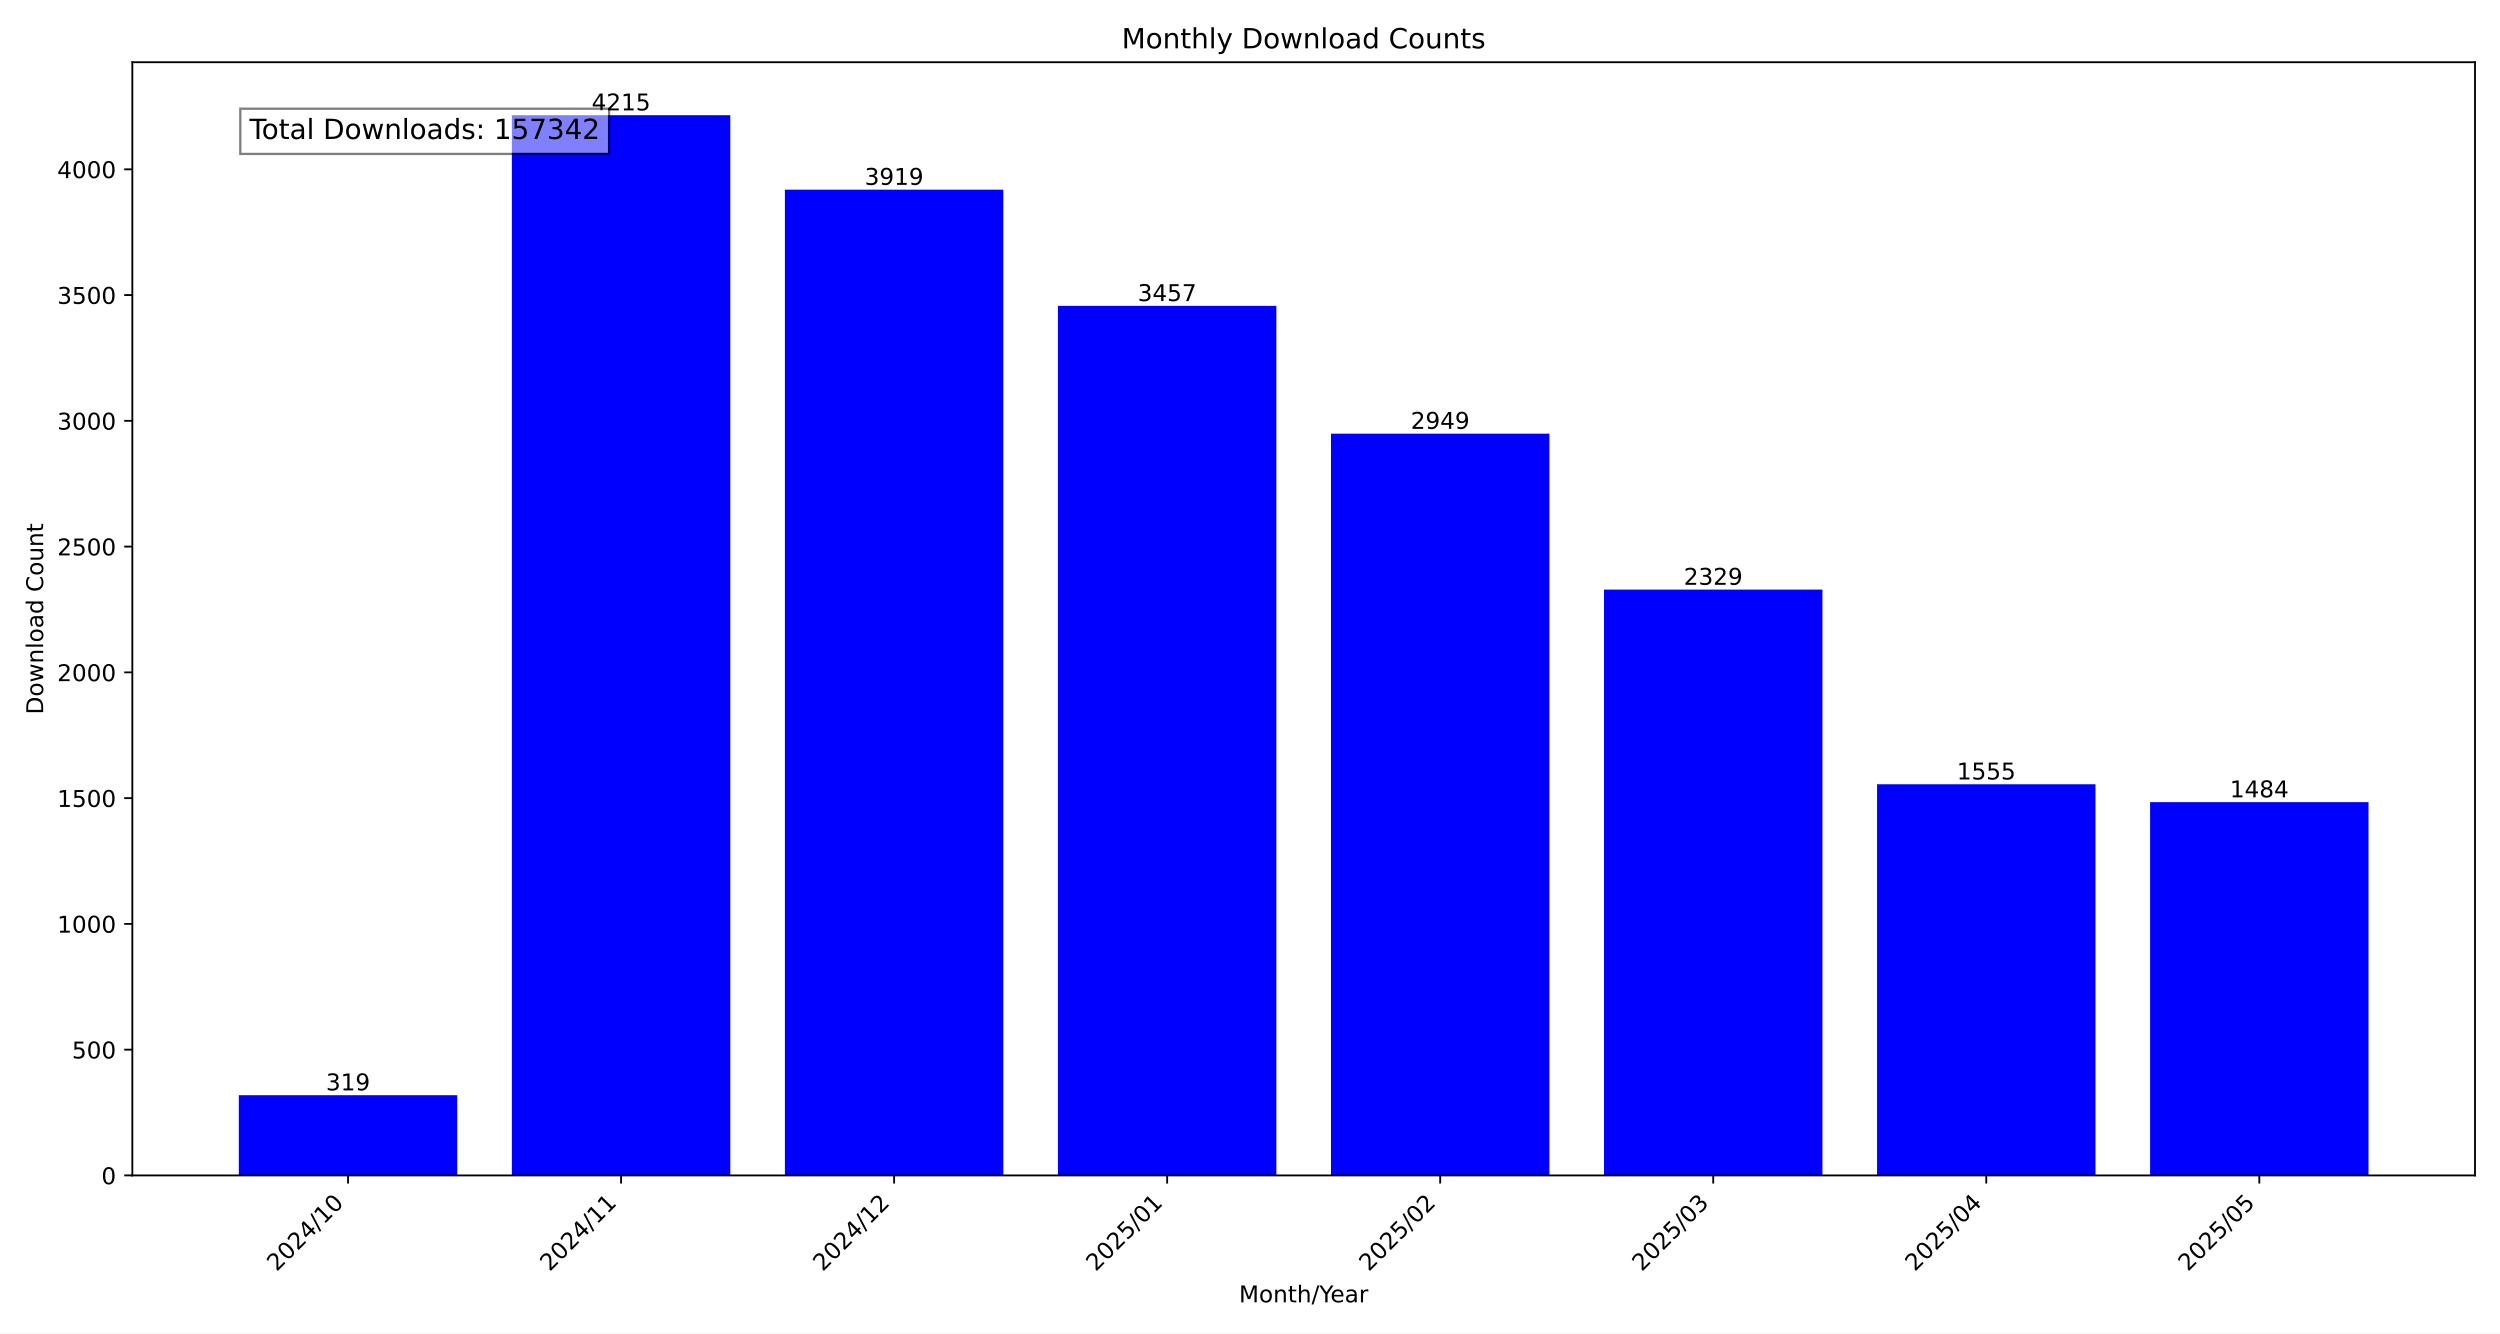
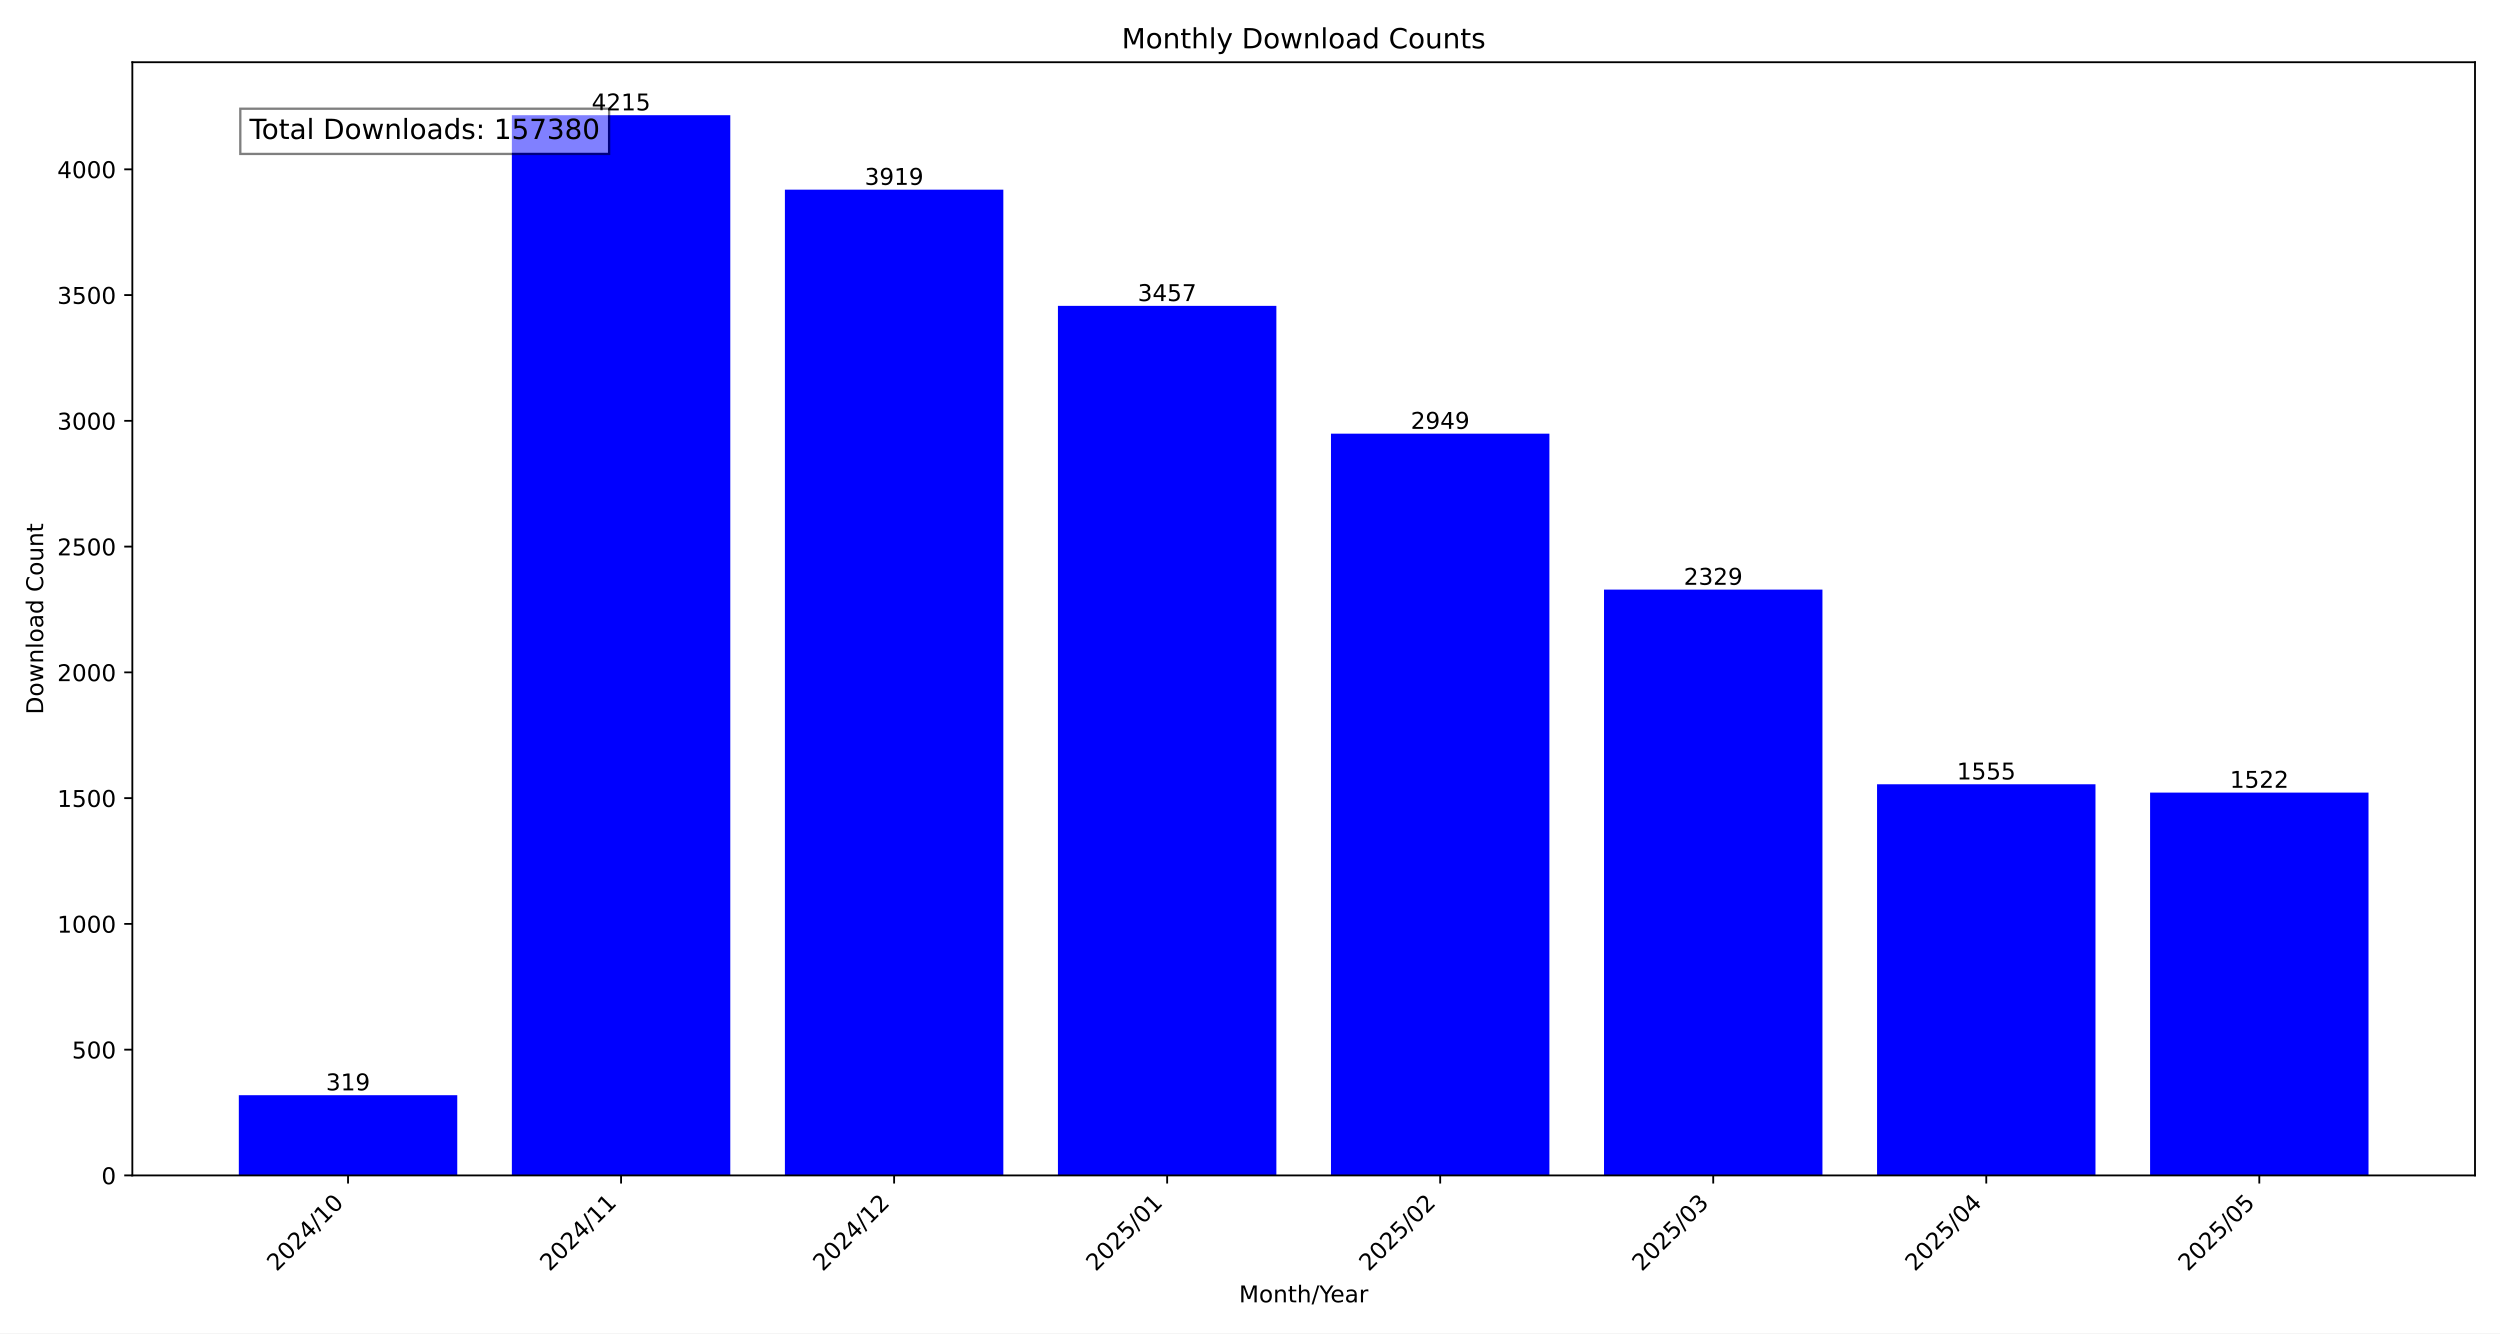
<svg xmlns="http://www.w3.org/2000/svg" xmlns:xlink="http://www.w3.org/1999/xlink" width="1080pt" height="576pt" viewBox="0 0 1080 576" version="1.1">
  <defs>
    <style type="text/css">*{stroke-linejoin: round; stroke-linecap: butt}</style>
  </defs>
  <g id="figure_1">
    <g id="patch_1">
      <path d="M 0 576  L 1080 576  L 1080 0  L 0 0  z " style="fill: #ffffff" />
    </g>
    <g id="axes_1">
      <g id="patch_2">
        <path d="M 57.17 507.782  L 1069.2 507.782  L 1069.2 26.88  L 57.17 26.88  z " style="fill: #ffffff" />
      </g>
      <g id="patch_3">
-         <path d="M 103.171 507.782  L 197.533 507.782  L 197.533 473.119  L 103.171 473.119  z " clip-path="url(#p5403e106f5)" style="fill: #0000ff" />
+         <path d="M 103.171 507.782  L 197.533 507.782  L 197.533 473.119  L 103.171 473.119  z " clip-path="url(#pef05a1de1f)" style="fill: #0000ff" />
      </g>
      <g id="patch_4">
-         <path d="M 221.124 507.782  L 315.485 507.782  L 315.485 49.78  L 221.124 49.78  z " clip-path="url(#p5403e106f5)" style="fill: #0000ff" />
+         <path d="M 221.124 507.782  L 315.485 507.782  L 315.485 49.78  L 221.124 49.78  z " clip-path="url(#pef05a1de1f)" style="fill: #0000ff" />
      </g>
      <g id="patch_5">
-         <path d="M 339.076 507.782  L 433.438 507.782  L 433.438 81.943  L 339.076 81.943  z " clip-path="url(#p5403e106f5)" style="fill: #0000ff" />
+         <path d="M 339.076 507.782  L 433.438 507.782  L 433.438 81.943  L 339.076 81.943  z " clip-path="url(#pef05a1de1f)" style="fill: #0000ff" />
      </g>
      <g id="patch_6">
-         <path d="M 457.028 507.782  L 551.39 507.782  L 551.39 132.144  L 457.028 132.144  z " clip-path="url(#p5403e106f5)" style="fill: #0000ff" />
+         <path d="M 457.028 507.782  L 551.39 507.782  L 551.39 132.144  L 457.028 132.144  z " clip-path="url(#pef05a1de1f)" style="fill: #0000ff" />
      </g>
      <g id="patch_7">
-         <path d="M 574.98 507.782  L 669.342 507.782  L 669.342 187.344  L 574.98 187.344  z " clip-path="url(#p5403e106f5)" style="fill: #0000ff" />
+         <path d="M 574.98 507.782  L 669.342 507.782  L 669.342 187.344  L 574.98 187.344  z " clip-path="url(#pef05a1de1f)" style="fill: #0000ff" />
      </g>
      <g id="patch_8">
-         <path d="M 692.932 507.782  L 787.294 507.782  L 787.294 254.713  L 692.932 254.713  z " clip-path="url(#p5403e106f5)" style="fill: #0000ff" />
+         <path d="M 692.932 507.782  L 787.294 507.782  L 787.294 254.713  L 692.932 254.713  z " clip-path="url(#pef05a1de1f)" style="fill: #0000ff" />
      </g>
      <g id="patch_9">
-         <path d="M 810.885 507.782  L 905.246 507.782  L 905.246 338.816  L 810.885 338.816  z " clip-path="url(#p5403e106f5)" style="fill: #0000ff" />
+         <path d="M 810.885 507.782  L 905.246 507.782  L 905.246 338.816  L 810.885 338.816  z " clip-path="url(#pef05a1de1f)" style="fill: #0000ff" />
      </g>
      <g id="patch_10">
-         <path d="M 928.837 507.782  L 1023.199 507.782  L 1023.199 346.53  L 928.837 346.53  z " clip-path="url(#p5403e106f5)" style="fill: #0000ff" />
+         <path d="M 928.837 507.782  L 1023.199 507.782  L 1023.199 342.401  L 928.837 342.401  z " clip-path="url(#pef05a1de1f)" style="fill: #0000ff" />
      </g>
      <g id="matplotlib.axis_1">
        <g id="xtick_1">
          <g id="line2d_1">
            <defs>
-               <path id="m458cf80c67" d="M 0 0  L 0 3.5  " style="stroke: #000000; stroke-width: 0.8" />
+               <path id="m405aeca0d8" d="M 0 0  L 0 3.5  " style="stroke: #000000; stroke-width: 0.8" />
            </defs>
            <g>
-               <use xlink:href="#m458cf80c67" x="150.352" y="507.782" style="stroke: #000000; stroke-width: 0.8" />
+               <use xlink:href="#m405aeca0d8" x="150.352" y="507.782" style="stroke: #000000; stroke-width: 0.8" />
            </g>
          </g>
          <g id="text_1">
            <g transform="translate(119.5058 549.5306) rotate(-45) scale(0.1 -0.1)">
              <defs>
                <path id="DejaVuSans-32" d="M 1228 531  L 3431 531  L 3431 0  L 469 0  L 469 531  Q 828 903 1448 1529  Q 2069 2156 2228 2338  Q 2531 2678 2651 2914  Q 2772 3150 2772 3378  Q 2772 3750 2511 3984  Q 2250 4219 1831 4219  Q 1534 4219 1204 4116  Q 875 4013 500 3803  L 500 4441  Q 881 4594 1212 4672  Q 1544 4750 1819 4750  Q 2544 4750 2975 4387  Q 3406 4025 3406 3419  Q 3406 3131 3298 2873  Q 3191 2616 2906 2266  Q 2828 2175 2409 1742  Q 1991 1309 1228 531  z " transform="scale(0.015625)" />
                <path id="DejaVuSans-30" d="M 2034 4250  Q 1547 4250 1301 3770  Q 1056 3291 1056 2328  Q 1056 1369 1301 889  Q 1547 409 2034 409  Q 2525 409 2770 889  Q 3016 1369 3016 2328  Q 3016 3291 2770 3770  Q 2525 4250 2034 4250  z M 2034 4750  Q 2819 4750 3233 4129  Q 3647 3509 3647 2328  Q 3647 1150 3233 529  Q 2819 -91 2034 -91  Q 1250 -91 836 529  Q 422 1150 422 2328  Q 422 3509 836 4129  Q 1250 4750 2034 4750  z " transform="scale(0.015625)" />
                <path id="DejaVuSans-34" d="M 2419 4116  L 825 1625  L 2419 1625  L 2419 4116  z M 2253 4666  L 3047 4666  L 3047 1625  L 3713 1625  L 3713 1100  L 3047 1100  L 3047 0  L 2419 0  L 2419 1100  L 313 1100  L 313 1709  L 2253 4666  z " transform="scale(0.015625)" />
                <path id="DejaVuSans-2f" d="M 1625 4666  L 2156 4666  L 531 -594  L 0 -594  L 1625 4666  z " transform="scale(0.015625)" />
                <path id="DejaVuSans-31" d="M 794 531  L 1825 531  L 1825 4091  L 703 3866  L 703 4441  L 1819 4666  L 2450 4666  L 2450 531  L 3481 531  L 3481 0  L 794 0  L 794 531  z " transform="scale(0.015625)" />
              </defs>
              <use xlink:href="#DejaVuSans-32" />
              <use xlink:href="#DejaVuSans-30" x="63.623" />
              <use xlink:href="#DejaVuSans-32" x="127.246" />
              <use xlink:href="#DejaVuSans-34" x="190.869" />
              <use xlink:href="#DejaVuSans-2f" x="254.492" />
              <use xlink:href="#DejaVuSans-31" x="288.184" />
              <use xlink:href="#DejaVuSans-30" x="351.807" />
            </g>
          </g>
        </g>
        <g id="xtick_2">
          <g id="line2d_2">
            <g>
-               <use xlink:href="#m458cf80c67" x="268.304" y="507.782" style="stroke: #000000; stroke-width: 0.8" />
+               <use xlink:href="#m405aeca0d8" x="268.304" y="507.782" style="stroke: #000000; stroke-width: 0.8" />
            </g>
          </g>
          <g id="text_2">
            <g transform="translate(237.458 549.5306) rotate(-45) scale(0.1 -0.1)">
              <use xlink:href="#DejaVuSans-32" />
              <use xlink:href="#DejaVuSans-30" x="63.623" />
              <use xlink:href="#DejaVuSans-32" x="127.246" />
              <use xlink:href="#DejaVuSans-34" x="190.869" />
              <use xlink:href="#DejaVuSans-2f" x="254.492" />
              <use xlink:href="#DejaVuSans-31" x="288.184" />
              <use xlink:href="#DejaVuSans-31" x="351.807" />
            </g>
          </g>
        </g>
        <g id="xtick_3">
          <g id="line2d_3">
            <g>
-               <use xlink:href="#m458cf80c67" x="386.257" y="507.782" style="stroke: #000000; stroke-width: 0.8" />
+               <use xlink:href="#m405aeca0d8" x="386.257" y="507.782" style="stroke: #000000; stroke-width: 0.8" />
            </g>
          </g>
          <g id="text_3">
            <g transform="translate(355.4103 549.5306) rotate(-45) scale(0.1 -0.1)">
              <use xlink:href="#DejaVuSans-32" />
              <use xlink:href="#DejaVuSans-30" x="63.623" />
              <use xlink:href="#DejaVuSans-32" x="127.246" />
              <use xlink:href="#DejaVuSans-34" x="190.869" />
              <use xlink:href="#DejaVuSans-2f" x="254.492" />
              <use xlink:href="#DejaVuSans-31" x="288.184" />
              <use xlink:href="#DejaVuSans-32" x="351.807" />
            </g>
          </g>
        </g>
        <g id="xtick_4">
          <g id="line2d_4">
            <g>
-               <use xlink:href="#m458cf80c67" x="504.209" y="507.782" style="stroke: #000000; stroke-width: 0.8" />
+               <use xlink:href="#m405aeca0d8" x="504.209" y="507.782" style="stroke: #000000; stroke-width: 0.8" />
            </g>
          </g>
          <g id="text_4">
            <g transform="translate(473.3625 549.5306) rotate(-45) scale(0.1 -0.1)">
              <defs>
                <path id="DejaVuSans-35" d="M 691 4666  L 3169 4666  L 3169 4134  L 1269 4134  L 1269 2991  Q 1406 3038 1543 3061  Q 1681 3084 1819 3084  Q 2600 3084 3056 2656  Q 3513 2228 3513 1497  Q 3513 744 3044 326  Q 2575 -91 1722 -91  Q 1428 -91 1123 -41  Q 819 9 494 109  L 494 744  Q 775 591 1075 516  Q 1375 441 1709 441  Q 2250 441 2565 725  Q 2881 1009 2881 1497  Q 2881 1984 2565 2268  Q 2250 2553 1709 2553  Q 1456 2553 1204 2497  Q 953 2441 691 2322  L 691 4666  z " transform="scale(0.015625)" />
              </defs>
              <use xlink:href="#DejaVuSans-32" />
              <use xlink:href="#DejaVuSans-30" x="63.623" />
              <use xlink:href="#DejaVuSans-32" x="127.246" />
              <use xlink:href="#DejaVuSans-35" x="190.869" />
              <use xlink:href="#DejaVuSans-2f" x="254.492" />
              <use xlink:href="#DejaVuSans-30" x="288.184" />
              <use xlink:href="#DejaVuSans-31" x="351.807" />
            </g>
          </g>
        </g>
        <g id="xtick_5">
          <g id="line2d_5">
            <g>
-               <use xlink:href="#m458cf80c67" x="622.161" y="507.782" style="stroke: #000000; stroke-width: 0.8" />
+               <use xlink:href="#m405aeca0d8" x="622.161" y="507.782" style="stroke: #000000; stroke-width: 0.8" />
            </g>
          </g>
          <g id="text_5">
            <g transform="translate(591.3147 549.5306) rotate(-45) scale(0.1 -0.1)">
              <use xlink:href="#DejaVuSans-32" />
              <use xlink:href="#DejaVuSans-30" x="63.623" />
              <use xlink:href="#DejaVuSans-32" x="127.246" />
              <use xlink:href="#DejaVuSans-35" x="190.869" />
              <use xlink:href="#DejaVuSans-2f" x="254.492" />
              <use xlink:href="#DejaVuSans-30" x="288.184" />
              <use xlink:href="#DejaVuSans-32" x="351.807" />
            </g>
          </g>
        </g>
        <g id="xtick_6">
          <g id="line2d_6">
            <g>
-               <use xlink:href="#m458cf80c67" x="740.113" y="507.782" style="stroke: #000000; stroke-width: 0.8" />
+               <use xlink:href="#m405aeca0d8" x="740.113" y="507.782" style="stroke: #000000; stroke-width: 0.8" />
            </g>
          </g>
          <g id="text_6">
            <g transform="translate(709.2669 549.5306) rotate(-45) scale(0.1 -0.1)">
              <defs>
                <path id="DejaVuSans-33" d="M 2597 2516  Q 3050 2419 3304 2112  Q 3559 1806 3559 1356  Q 3559 666 3084 287  Q 2609 -91 1734 -91  Q 1441 -91 1130 -33  Q 819 25 488 141  L 488 750  Q 750 597 1062 519  Q 1375 441 1716 441  Q 2309 441 2620 675  Q 2931 909 2931 1356  Q 2931 1769 2642 2001  Q 2353 2234 1838 2234  L 1294 2234  L 1294 2753  L 1863 2753  Q 2328 2753 2575 2939  Q 2822 3125 2822 3475  Q 2822 3834 2567 4026  Q 2313 4219 1838 4219  Q 1578 4219 1281 4162  Q 984 4106 628 3988  L 628 4550  Q 988 4650 1302 4700  Q 1616 4750 1894 4750  Q 2613 4750 3031 4423  Q 3450 4097 3450 3541  Q 3450 3153 3228 2886  Q 3006 2619 2597 2516  z " transform="scale(0.015625)" />
              </defs>
              <use xlink:href="#DejaVuSans-32" />
              <use xlink:href="#DejaVuSans-30" x="63.623" />
              <use xlink:href="#DejaVuSans-32" x="127.246" />
              <use xlink:href="#DejaVuSans-35" x="190.869" />
              <use xlink:href="#DejaVuSans-2f" x="254.492" />
              <use xlink:href="#DejaVuSans-30" x="288.184" />
              <use xlink:href="#DejaVuSans-33" x="351.807" />
            </g>
          </g>
        </g>
        <g id="xtick_7">
          <g id="line2d_7">
            <g>
-               <use xlink:href="#m458cf80c67" x="858.066" y="507.782" style="stroke: #000000; stroke-width: 0.8" />
+               <use xlink:href="#m405aeca0d8" x="858.066" y="507.782" style="stroke: #000000; stroke-width: 0.8" />
            </g>
          </g>
          <g id="text_7">
            <g transform="translate(827.2191 549.5306) rotate(-45) scale(0.1 -0.1)">
              <use xlink:href="#DejaVuSans-32" />
              <use xlink:href="#DejaVuSans-30" x="63.623" />
              <use xlink:href="#DejaVuSans-32" x="127.246" />
              <use xlink:href="#DejaVuSans-35" x="190.869" />
              <use xlink:href="#DejaVuSans-2f" x="254.492" />
              <use xlink:href="#DejaVuSans-30" x="288.184" />
              <use xlink:href="#DejaVuSans-34" x="351.807" />
            </g>
          </g>
        </g>
        <g id="xtick_8">
          <g id="line2d_8">
            <g>
-               <use xlink:href="#m458cf80c67" x="976.018" y="507.782" style="stroke: #000000; stroke-width: 0.8" />
+               <use xlink:href="#m405aeca0d8" x="976.018" y="507.782" style="stroke: #000000; stroke-width: 0.8" />
            </g>
          </g>
          <g id="text_8">
            <g transform="translate(945.1713 549.5306) rotate(-45) scale(0.1 -0.1)">
              <use xlink:href="#DejaVuSans-32" />
              <use xlink:href="#DejaVuSans-30" x="63.623" />
              <use xlink:href="#DejaVuSans-32" x="127.246" />
              <use xlink:href="#DejaVuSans-35" x="190.869" />
              <use xlink:href="#DejaVuSans-2f" x="254.492" />
              <use xlink:href="#DejaVuSans-30" x="288.184" />
              <use xlink:href="#DejaVuSans-35" x="351.807" />
            </g>
          </g>
        </g>
        <g id="text_9">
          <g transform="translate(535.242 562.5996) scale(0.1 -0.1)">
            <defs>
              <path id="DejaVuSans-4d" d="M 628 4666  L 1569 4666  L 2759 1491  L 3956 4666  L 4897 4666  L 4897 0  L 4281 0  L 4281 4097  L 3078 897  L 2444 897  L 1241 4097  L 1241 0  L 628 0  L 628 4666  z " transform="scale(0.015625)" />
              <path id="DejaVuSans-6f" d="M 1959 3097  Q 1497 3097 1228 2736  Q 959 2375 959 1747  Q 959 1119 1226 758  Q 1494 397 1959 397  Q 2419 397 2687 759  Q 2956 1122 2956 1747  Q 2956 2369 2687 2733  Q 2419 3097 1959 3097  z M 1959 3584  Q 2709 3584 3137 3096  Q 3566 2609 3566 1747  Q 3566 888 3137 398  Q 2709 -91 1959 -91  Q 1206 -91 779 398  Q 353 888 353 1747  Q 353 2609 779 3096  Q 1206 3584 1959 3584  z " transform="scale(0.015625)" />
              <path id="DejaVuSans-6e" d="M 3513 2113  L 3513 0  L 2938 0  L 2938 2094  Q 2938 2591 2744 2837  Q 2550 3084 2163 3084  Q 1697 3084 1428 2787  Q 1159 2491 1159 1978  L 1159 0  L 581 0  L 581 3500  L 1159 3500  L 1159 2956  Q 1366 3272 1645 3428  Q 1925 3584 2291 3584  Q 2894 3584 3203 3211  Q 3513 2838 3513 2113  z " transform="scale(0.015625)" />
              <path id="DejaVuSans-74" d="M 1172 4494  L 1172 3500  L 2356 3500  L 2356 3053  L 1172 3053  L 1172 1153  Q 1172 725 1289 603  Q 1406 481 1766 481  L 2356 481  L 2356 0  L 1766 0  Q 1100 0 847 248  Q 594 497 594 1153  L 594 3053  L 172 3053  L 172 3500  L 594 3500  L 594 4494  L 1172 4494  z " transform="scale(0.015625)" />
              <path id="DejaVuSans-68" d="M 3513 2113  L 3513 0  L 2938 0  L 2938 2094  Q 2938 2591 2744 2837  Q 2550 3084 2163 3084  Q 1697 3084 1428 2787  Q 1159 2491 1159 1978  L 1159 0  L 581 0  L 581 4863  L 1159 4863  L 1159 2956  Q 1366 3272 1645 3428  Q 1925 3584 2291 3584  Q 2894 3584 3203 3211  Q 3513 2838 3513 2113  z " transform="scale(0.015625)" />
              <path id="DejaVuSans-59" d="M -13 4666  L 666 4666  L 1959 2747  L 3244 4666  L 3922 4666  L 2272 2222  L 2272 0  L 1638 0  L 1638 2222  L -13 4666  z " transform="scale(0.015625)" />
              <path id="DejaVuSans-65" d="M 3597 1894  L 3597 1613  L 953 1613  Q 991 1019 1311 708  Q 1631 397 2203 397  Q 2534 397 2845 478  Q 3156 559 3463 722  L 3463 178  Q 3153 47 2828 -22  Q 2503 -91 2169 -91  Q 1331 -91 842 396  Q 353 884 353 1716  Q 353 2575 817 3079  Q 1281 3584 2069 3584  Q 2775 3584 3186 3129  Q 3597 2675 3597 1894  z M 3022 2063  Q 3016 2534 2758 2815  Q 2500 3097 2075 3097  Q 1594 3097 1305 2825  Q 1016 2553 972 2059  L 3022 2063  z " transform="scale(0.015625)" />
              <path id="DejaVuSans-61" d="M 2194 1759  Q 1497 1759 1228 1600  Q 959 1441 959 1056  Q 959 750 1161 570  Q 1363 391 1709 391  Q 2188 391 2477 730  Q 2766 1069 2766 1631  L 2766 1759  L 2194 1759  z M 3341 1997  L 3341 0  L 2766 0  L 2766 531  Q 2569 213 2275 61  Q 1981 -91 1556 -91  Q 1019 -91 701 211  Q 384 513 384 1019  Q 384 1609 779 1909  Q 1175 2209 1959 2209  L 2766 2209  L 2766 2266  Q 2766 2663 2505 2880  Q 2244 3097 1772 3097  Q 1472 3097 1187 3025  Q 903 2953 641 2809  L 641 3341  Q 956 3463 1253 3523  Q 1550 3584 1831 3584  Q 2591 3584 2966 3190  Q 3341 2797 3341 1997  z " transform="scale(0.015625)" />
              <path id="DejaVuSans-72" d="M 2631 2963  Q 2534 3019 2420 3045  Q 2306 3072 2169 3072  Q 1681 3072 1420 2755  Q 1159 2438 1159 1844  L 1159 0  L 581 0  L 581 3500  L 1159 3500  L 1159 2956  Q 1341 3275 1631 3429  Q 1922 3584 2338 3584  Q 2397 3584 2469 3576  Q 2541 3569 2628 3553  L 2631 2963  z " transform="scale(0.015625)" />
            </defs>
            <use xlink:href="#DejaVuSans-4d" />
            <use xlink:href="#DejaVuSans-6f" x="86.279" />
            <use xlink:href="#DejaVuSans-6e" x="147.461" />
            <use xlink:href="#DejaVuSans-74" x="210.84" />
            <use xlink:href="#DejaVuSans-68" x="250.049" />
            <use xlink:href="#DejaVuSans-2f" x="313.428" />
            <use xlink:href="#DejaVuSans-59" x="347.119" />
            <use xlink:href="#DejaVuSans-65" x="394.953" />
            <use xlink:href="#DejaVuSans-61" x="456.477" />
            <use xlink:href="#DejaVuSans-72" x="517.756" />
          </g>
        </g>
      </g>
      <g id="matplotlib.axis_2">
        <g id="ytick_1">
          <g id="line2d_9">
            <defs>
-               <path id="mee5b11f498" d="M 0 0  L -3.5 0  " style="stroke: #000000; stroke-width: 0.8" />
+               <path id="m7bdc036bfd" d="M 0 0  L -3.5 0  " style="stroke: #000000; stroke-width: 0.8" />
            </defs>
            <g>
-               <use xlink:href="#mee5b11f498" x="57.17" y="507.782" style="stroke: #000000; stroke-width: 0.8" />
+               <use xlink:href="#m7bdc036bfd" x="57.17" y="507.782" style="stroke: #000000; stroke-width: 0.8" />
            </g>
          </g>
          <g id="text_10">
            <g transform="translate(43.8075 511.581) scale(0.1 -0.1)">
              <use xlink:href="#DejaVuSans-30" />
            </g>
          </g>
        </g>
        <g id="ytick_2">
          <g id="line2d_10">
            <g>
-               <use xlink:href="#mee5b11f498" x="57.17" y="453.452" style="stroke: #000000; stroke-width: 0.8" />
+               <use xlink:href="#m7bdc036bfd" x="57.17" y="453.452" style="stroke: #000000; stroke-width: 0.8" />
            </g>
          </g>
          <g id="text_11">
            <g transform="translate(31.0825 457.251) scale(0.1 -0.1)">
              <use xlink:href="#DejaVuSans-35" />
              <use xlink:href="#DejaVuSans-30" x="63.623" />
              <use xlink:href="#DejaVuSans-30" x="127.246" />
            </g>
          </g>
        </g>
        <g id="ytick_3">
          <g id="line2d_11">
            <g>
-               <use xlink:href="#mee5b11f498" x="57.17" y="399.122" style="stroke: #000000; stroke-width: 0.8" />
+               <use xlink:href="#m7bdc036bfd" x="57.17" y="399.122" style="stroke: #000000; stroke-width: 0.8" />
            </g>
          </g>
          <g id="text_12">
            <g transform="translate(24.72 402.921) scale(0.1 -0.1)">
              <use xlink:href="#DejaVuSans-31" />
              <use xlink:href="#DejaVuSans-30" x="63.623" />
              <use xlink:href="#DejaVuSans-30" x="127.246" />
              <use xlink:href="#DejaVuSans-30" x="190.869" />
            </g>
          </g>
        </g>
        <g id="ytick_4">
          <g id="line2d_12">
            <g>
-               <use xlink:href="#mee5b11f498" x="57.17" y="344.792" style="stroke: #000000; stroke-width: 0.8" />
+               <use xlink:href="#m7bdc036bfd" x="57.17" y="344.792" style="stroke: #000000; stroke-width: 0.8" />
            </g>
          </g>
          <g id="text_13">
            <g transform="translate(24.72 348.5911) scale(0.1 -0.1)">
              <use xlink:href="#DejaVuSans-31" />
              <use xlink:href="#DejaVuSans-35" x="63.623" />
              <use xlink:href="#DejaVuSans-30" x="127.246" />
              <use xlink:href="#DejaVuSans-30" x="190.869" />
            </g>
          </g>
        </g>
        <g id="ytick_5">
          <g id="line2d_13">
            <g>
-               <use xlink:href="#mee5b11f498" x="57.17" y="290.462" style="stroke: #000000; stroke-width: 0.8" />
+               <use xlink:href="#m7bdc036bfd" x="57.17" y="290.462" style="stroke: #000000; stroke-width: 0.8" />
            </g>
          </g>
          <g id="text_14">
            <g transform="translate(24.72 294.2611) scale(0.1 -0.1)">
              <use xlink:href="#DejaVuSans-32" />
              <use xlink:href="#DejaVuSans-30" x="63.623" />
              <use xlink:href="#DejaVuSans-30" x="127.246" />
              <use xlink:href="#DejaVuSans-30" x="190.869" />
            </g>
          </g>
        </g>
        <g id="ytick_6">
          <g id="line2d_14">
            <g>
-               <use xlink:href="#mee5b11f498" x="57.17" y="236.132" style="stroke: #000000; stroke-width: 0.8" />
+               <use xlink:href="#m7bdc036bfd" x="57.17" y="236.132" style="stroke: #000000; stroke-width: 0.8" />
            </g>
          </g>
          <g id="text_15">
            <g transform="translate(24.72 239.9311) scale(0.1 -0.1)">
              <use xlink:href="#DejaVuSans-32" />
              <use xlink:href="#DejaVuSans-35" x="63.623" />
              <use xlink:href="#DejaVuSans-30" x="127.246" />
              <use xlink:href="#DejaVuSans-30" x="190.869" />
            </g>
          </g>
        </g>
        <g id="ytick_7">
          <g id="line2d_15">
            <g>
-               <use xlink:href="#mee5b11f498" x="57.17" y="181.802" style="stroke: #000000; stroke-width: 0.8" />
+               <use xlink:href="#m7bdc036bfd" x="57.17" y="181.802" style="stroke: #000000; stroke-width: 0.8" />
            </g>
          </g>
          <g id="text_16">
            <g transform="translate(24.72 185.6011) scale(0.1 -0.1)">
              <use xlink:href="#DejaVuSans-33" />
              <use xlink:href="#DejaVuSans-30" x="63.623" />
              <use xlink:href="#DejaVuSans-30" x="127.246" />
              <use xlink:href="#DejaVuSans-30" x="190.869" />
            </g>
          </g>
        </g>
        <g id="ytick_8">
          <g id="line2d_16">
            <g>
-               <use xlink:href="#mee5b11f498" x="57.17" y="127.472" style="stroke: #000000; stroke-width: 0.8" />
+               <use xlink:href="#m7bdc036bfd" x="57.17" y="127.472" style="stroke: #000000; stroke-width: 0.8" />
            </g>
          </g>
          <g id="text_17">
            <g transform="translate(24.72 131.2712) scale(0.1 -0.1)">
              <use xlink:href="#DejaVuSans-33" />
              <use xlink:href="#DejaVuSans-35" x="63.623" />
              <use xlink:href="#DejaVuSans-30" x="127.246" />
              <use xlink:href="#DejaVuSans-30" x="190.869" />
            </g>
          </g>
        </g>
        <g id="ytick_9">
          <g id="line2d_17">
            <g>
-               <use xlink:href="#mee5b11f498" x="57.17" y="73.142" style="stroke: #000000; stroke-width: 0.8" />
+               <use xlink:href="#m7bdc036bfd" x="57.17" y="73.142" style="stroke: #000000; stroke-width: 0.8" />
            </g>
          </g>
          <g id="text_18">
            <g transform="translate(24.72 76.94119) scale(0.1 -0.1)">
              <use xlink:href="#DejaVuSans-34" />
              <use xlink:href="#DejaVuSans-30" x="63.623" />
              <use xlink:href="#DejaVuSans-30" x="127.246" />
              <use xlink:href="#DejaVuSans-30" x="190.869" />
            </g>
          </g>
        </g>
        <g id="text_19">
          <g transform="translate(18.64031 308.6223) rotate(-90) scale(0.1 -0.1)">
            <defs>
              <path id="DejaVuSans-44" d="M 1259 4147  L 1259 519  L 2022 519  Q 2988 519 3436 956  Q 3884 1394 3884 2338  Q 3884 3275 3436 3711  Q 2988 4147 2022 4147  L 1259 4147  z M 628 4666  L 1925 4666  Q 3281 4666 3915 4102  Q 4550 3538 4550 2338  Q 4550 1131 3912 565  Q 3275 0 1925 0  L 628 0  L 628 4666  z " transform="scale(0.015625)" />
              <path id="DejaVuSans-77" d="M 269 3500  L 844 3500  L 1563 769  L 2278 3500  L 2956 3500  L 3675 769  L 4391 3500  L 4966 3500  L 4050 0  L 3372 0  L 2619 2869  L 1863 0  L 1184 0  L 269 3500  z " transform="scale(0.015625)" />
              <path id="DejaVuSans-6c" d="M 603 4863  L 1178 4863  L 1178 0  L 603 0  L 603 4863  z " transform="scale(0.015625)" />
              <path id="DejaVuSans-64" d="M 2906 2969  L 2906 4863  L 3481 4863  L 3481 0  L 2906 0  L 2906 525  Q 2725 213 2448 61  Q 2172 -91 1784 -91  Q 1150 -91 751 415  Q 353 922 353 1747  Q 353 2572 751 3078  Q 1150 3584 1784 3584  Q 2172 3584 2448 3432  Q 2725 3281 2906 2969  z M 947 1747  Q 947 1113 1208 752  Q 1469 391 1925 391  Q 2381 391 2643 752  Q 2906 1113 2906 1747  Q 2906 2381 2643 2742  Q 2381 3103 1925 3103  Q 1469 3103 1208 2742  Q 947 2381 947 1747  z " transform="scale(0.015625)" />
              <path id="DejaVuSans-20" transform="scale(0.015625)" />
              <path id="DejaVuSans-43" d="M 4122 4306  L 4122 3641  Q 3803 3938 3442 4084  Q 3081 4231 2675 4231  Q 1875 4231 1450 3742  Q 1025 3253 1025 2328  Q 1025 1406 1450 917  Q 1875 428 2675 428  Q 3081 428 3442 575  Q 3803 722 4122 1019  L 4122 359  Q 3791 134 3420 21  Q 3050 -91 2638 -91  Q 1578 -91 968 557  Q 359 1206 359 2328  Q 359 3453 968 4101  Q 1578 4750 2638 4750  Q 3056 4750 3426 4639  Q 3797 4528 4122 4306  z " transform="scale(0.015625)" />
              <path id="DejaVuSans-75" d="M 544 1381  L 544 3500  L 1119 3500  L 1119 1403  Q 1119 906 1312 657  Q 1506 409 1894 409  Q 2359 409 2629 706  Q 2900 1003 2900 1516  L 2900 3500  L 3475 3500  L 3475 0  L 2900 0  L 2900 538  Q 2691 219 2414 64  Q 2138 -91 1772 -91  Q 1169 -91 856 284  Q 544 659 544 1381  z M 1991 3584  L 1991 3584  z " transform="scale(0.015625)" />
            </defs>
            <use xlink:href="#DejaVuSans-44" />
            <use xlink:href="#DejaVuSans-6f" x="77.002" />
            <use xlink:href="#DejaVuSans-77" x="138.184" />
            <use xlink:href="#DejaVuSans-6e" x="219.971" />
            <use xlink:href="#DejaVuSans-6c" x="283.35" />
            <use xlink:href="#DejaVuSans-6f" x="311.133" />
            <use xlink:href="#DejaVuSans-61" x="372.314" />
            <use xlink:href="#DejaVuSans-64" x="433.594" />
            <use xlink:href="#DejaVuSans-20" x="497.07" />
            <use xlink:href="#DejaVuSans-43" x="528.857" />
            <use xlink:href="#DejaVuSans-6f" x="598.682" />
            <use xlink:href="#DejaVuSans-75" x="659.863" />
            <use xlink:href="#DejaVuSans-6e" x="723.242" />
            <use xlink:href="#DejaVuSans-74" x="786.621" />
          </g>
        </g>
      </g>
      <g id="patch_11">
        <path d="M 57.17 507.782  L 57.17 26.88  " style="fill: none; stroke: #000000; stroke-width: 0.8; stroke-linejoin: miter; stroke-linecap: square" />
      </g>
      <g id="patch_12">
        <path d="M 1069.2 507.782  L 1069.2 26.88  " style="fill: none; stroke: #000000; stroke-width: 0.8; stroke-linejoin: miter; stroke-linecap: square" />
      </g>
      <g id="patch_13">
        <path d="M 57.17 507.782  L 1069.2 507.782  " style="fill: none; stroke: #000000; stroke-width: 0.8; stroke-linejoin: miter; stroke-linecap: square" />
      </g>
      <g id="patch_14">
        <path d="M 57.17 26.88  L 1069.2 26.88  " style="fill: none; stroke: #000000; stroke-width: 0.8; stroke-linejoin: miter; stroke-linecap: square" />
      </g>
      <g id="text_20">
        <g transform="translate(140.8085 471.0396) scale(0.1 -0.1)">
          <defs>
            <path id="DejaVuSans-39" d="M 703 97  L 703 672  Q 941 559 1184 500  Q 1428 441 1663 441  Q 2288 441 2617 861  Q 2947 1281 2994 2138  Q 2813 1869 2534 1725  Q 2256 1581 1919 1581  Q 1219 1581 811 2004  Q 403 2428 403 3163  Q 403 3881 828 4315  Q 1253 4750 1959 4750  Q 2769 4750 3195 4129  Q 3622 3509 3622 2328  Q 3622 1225 3098 567  Q 2575 -91 1691 -91  Q 1453 -91 1209 -44  Q 966 3 703 97  z M 1959 2075  Q 2384 2075 2632 2365  Q 2881 2656 2881 3163  Q 2881 3666 2632 3958  Q 2384 4250 1959 4250  Q 1534 4250 1286 3958  Q 1038 3666 1038 3163  Q 1038 2656 1286 2365  Q 1534 2075 1959 2075  z " transform="scale(0.015625)" />
          </defs>
          <use xlink:href="#DejaVuSans-33" />
          <use xlink:href="#DejaVuSans-31" x="63.623" />
          <use xlink:href="#DejaVuSans-39" x="127.246" />
        </g>
      </g>
      <g id="text_21">
        <g transform="translate(255.5795 47.7004) scale(0.1 -0.1)">
          <use xlink:href="#DejaVuSans-34" />
          <use xlink:href="#DejaVuSans-32" x="63.623" />
          <use xlink:href="#DejaVuSans-31" x="127.246" />
          <use xlink:href="#DejaVuSans-35" x="190.869" />
        </g>
      </g>
      <g id="text_22">
        <g transform="translate(373.5317 79.86374) scale(0.1 -0.1)">
          <use xlink:href="#DejaVuSans-33" />
          <use xlink:href="#DejaVuSans-39" x="63.623" />
          <use xlink:href="#DejaVuSans-31" x="127.246" />
          <use xlink:href="#DejaVuSans-39" x="190.869" />
        </g>
      </g>
      <g id="text_23">
        <g transform="translate(491.4839 130.0646) scale(0.1 -0.1)">
          <defs>
            <path id="DejaVuSans-37" d="M 525 4666  L 3525 4666  L 3525 4397  L 1831 0  L 1172 0  L 2766 4134  L 525 4134  L 525 4666  z " transform="scale(0.015625)" />
          </defs>
          <use xlink:href="#DejaVuSans-33" />
          <use xlink:href="#DejaVuSans-34" x="63.623" />
          <use xlink:href="#DejaVuSans-35" x="127.246" />
          <use xlink:href="#DejaVuSans-37" x="190.869" />
        </g>
      </g>
      <g id="text_24">
        <g transform="translate(609.4361 185.2639) scale(0.1 -0.1)">
          <use xlink:href="#DejaVuSans-32" />
          <use xlink:href="#DejaVuSans-39" x="63.623" />
          <use xlink:href="#DejaVuSans-34" x="127.246" />
          <use xlink:href="#DejaVuSans-39" x="190.869" />
        </g>
      </g>
      <g id="text_25">
        <g transform="translate(727.3883 252.6331) scale(0.1 -0.1)">
          <use xlink:href="#DejaVuSans-32" />
          <use xlink:href="#DejaVuSans-33" x="63.623" />
          <use xlink:href="#DejaVuSans-32" x="127.246" />
          <use xlink:href="#DejaVuSans-39" x="190.869" />
        </g>
      </g>
      <g id="text_26">
        <g transform="translate(845.3405 336.7359) scale(0.1 -0.1)">
          <use xlink:href="#DejaVuSans-31" />
          <use xlink:href="#DejaVuSans-35" x="63.623" />
          <use xlink:href="#DejaVuSans-35" x="127.246" />
          <use xlink:href="#DejaVuSans-35" x="190.869" />
        </g>
      </g>
      <g id="text_27">
-         <g transform="translate(963.2928 344.4507) scale(0.1 -0.1)">
-           <defs>
-             <path id="DejaVuSans-38" d="M 2034 2216  Q 1584 2216 1326 1975  Q 1069 1734 1069 1313  Q 1069 891 1326 650  Q 1584 409 2034 409  Q 2484 409 2743 651  Q 3003 894 3003 1313  Q 3003 1734 2745 1975  Q 2488 2216 2034 2216  z M 1403 2484  Q 997 2584 770 2862  Q 544 3141 544 3541  Q 544 4100 942 4425  Q 1341 4750 2034 4750  Q 2731 4750 3128 4425  Q 3525 4100 3525 3541  Q 3525 3141 3298 2862  Q 3072 2584 2669 2484  Q 3125 2378 3379 2068  Q 3634 1759 3634 1313  Q 3634 634 3220 271  Q 2806 -91 2034 -91  Q 1263 -91 848 271  Q 434 634 434 1313  Q 434 1759 690 2068  Q 947 2378 1403 2484  z M 1172 3481  Q 1172 3119 1398 2916  Q 1625 2713 2034 2713  Q 2441 2713 2670 2916  Q 2900 3119 2900 3481  Q 2900 3844 2670 4047  Q 2441 4250 2034 4250  Q 1625 4250 1398 4047  Q 1172 3844 1172 3481  z " transform="scale(0.015625)" />
-           </defs>
+         <g transform="translate(963.2928 340.3216) scale(0.1 -0.1)">
          <use xlink:href="#DejaVuSans-31" />
-           <use xlink:href="#DejaVuSans-34" x="63.623" />
-           <use xlink:href="#DejaVuSans-38" x="127.246" />
-           <use xlink:href="#DejaVuSans-34" x="190.869" />
+           <use xlink:href="#DejaVuSans-35" x="63.623" />
+           <use xlink:href="#DejaVuSans-32" x="127.246" />
+           <use xlink:href="#DejaVuSans-32" x="190.869" />
        </g>
      </g>
      <g id="text_28">
        <g id="patch_15">
          <path d="M 103.811 66.499  L 263.136 66.499  L 263.136 46.965  L 103.811 46.965  z " style="fill: #ffffff; opacity: 0.5; stroke: #000000; stroke-linejoin: miter" />
        </g>
        <g transform="translate(107.7715 60.04321) scale(0.12 -0.12)">
          <defs>
            <path id="DejaVuSans-54" d="M -19 4666  L 3928 4666  L 3928 4134  L 2272 4134  L 2272 0  L 1638 0  L 1638 4134  L -19 4134  L -19 4666  z " transform="scale(0.015625)" />
            <path id="DejaVuSans-73" d="M 2834 3397  L 2834 2853  Q 2591 2978 2328 3040  Q 2066 3103 1784 3103  Q 1356 3103 1142 2972  Q 928 2841 928 2578  Q 928 2378 1081 2264  Q 1234 2150 1697 2047  L 1894 2003  Q 2506 1872 2764 1633  Q 3022 1394 3022 966  Q 3022 478 2636 193  Q 2250 -91 1575 -91  Q 1294 -91 989 -36  Q 684 19 347 128  L 347 722  Q 666 556 975 473  Q 1284 391 1588 391  Q 1994 391 2212 530  Q 2431 669 2431 922  Q 2431 1156 2273 1281  Q 2116 1406 1581 1522  L 1381 1569  Q 847 1681 609 1914  Q 372 2147 372 2553  Q 372 3047 722 3315  Q 1072 3584 1716 3584  Q 2034 3584 2315 3537  Q 2597 3491 2834 3397  z " transform="scale(0.015625)" />
            <path id="DejaVuSans-3a" d="M 750 794  L 1409 794  L 1409 0  L 750 0  L 750 794  z M 750 3309  L 1409 3309  L 1409 2516  L 750 2516  L 750 3309  z " transform="scale(0.015625)" />
+             <path id="DejaVuSans-38" d="M 2034 2216  Q 1584 2216 1326 1975  Q 1069 1734 1069 1313  Q 1069 891 1326 650  Q 1584 409 2034 409  Q 2484 409 2743 651  Q 3003 894 3003 1313  Q 3003 1734 2745 1975  Q 2488 2216 2034 2216  z M 1403 2484  Q 997 2584 770 2862  Q 544 3141 544 3541  Q 544 4100 942 4425  Q 1341 4750 2034 4750  Q 2731 4750 3128 4425  Q 3525 4100 3525 3541  Q 3525 3141 3298 2862  Q 3072 2584 2669 2484  Q 3125 2378 3379 2068  Q 3634 1759 3634 1313  Q 3634 634 3220 271  Q 2806 -91 2034 -91  Q 1263 -91 848 271  Q 434 634 434 1313  Q 434 1759 690 2068  Q 947 2378 1403 2484  z M 1172 3481  Q 1172 3119 1398 2916  Q 1625 2713 2034 2713  Q 2441 2713 2670 2916  Q 2900 3119 2900 3481  Q 2900 3844 2670 4047  Q 2441 4250 2034 4250  Q 1625 4250 1398 4047  Q 1172 3844 1172 3481  z " transform="scale(0.015625)" />
          </defs>
          <use xlink:href="#DejaVuSans-54" />
          <use xlink:href="#DejaVuSans-6f" x="44.084" />
          <use xlink:href="#DejaVuSans-74" x="105.266" />
          <use xlink:href="#DejaVuSans-61" x="144.475" />
          <use xlink:href="#DejaVuSans-6c" x="205.754" />
          <use xlink:href="#DejaVuSans-20" x="233.537" />
          <use xlink:href="#DejaVuSans-44" x="265.324" />
          <use xlink:href="#DejaVuSans-6f" x="342.326" />
          <use xlink:href="#DejaVuSans-77" x="403.508" />
          <use xlink:href="#DejaVuSans-6e" x="485.295" />
          <use xlink:href="#DejaVuSans-6c" x="548.674" />
          <use xlink:href="#DejaVuSans-6f" x="576.457" />
          <use xlink:href="#DejaVuSans-61" x="637.639" />
          <use xlink:href="#DejaVuSans-64" x="698.918" />
          <use xlink:href="#DejaVuSans-73" x="762.395" />
          <use xlink:href="#DejaVuSans-3a" x="814.494" />
          <use xlink:href="#DejaVuSans-20" x="848.186" />
          <use xlink:href="#DejaVuSans-31" x="879.973" />
          <use xlink:href="#DejaVuSans-35" x="943.596" />
          <use xlink:href="#DejaVuSans-37" x="1007.219" />
          <use xlink:href="#DejaVuSans-33" x="1070.842" />
-           <use xlink:href="#DejaVuSans-34" x="1134.465" />
-           <use xlink:href="#DejaVuSans-32" x="1198.088" />
+           <use xlink:href="#DejaVuSans-38" x="1134.465" />
+           <use xlink:href="#DejaVuSans-30" x="1198.088" />
        </g>
      </g>
      <g id="text_29">
        <g transform="translate(484.5794 20.88) scale(0.12 -0.12)">
          <defs>
            <path id="DejaVuSans-79" d="M 2059 -325  Q 1816 -950 1584 -1140  Q 1353 -1331 966 -1331  L 506 -1331  L 506 -850  L 844 -850  Q 1081 -850 1212 -737  Q 1344 -625 1503 -206  L 1606 56  L 191 3500  L 800 3500  L 1894 763  L 2988 3500  L 3597 3500  L 2059 -325  z " transform="scale(0.015625)" />
          </defs>
          <use xlink:href="#DejaVuSans-4d" />
          <use xlink:href="#DejaVuSans-6f" x="86.279" />
          <use xlink:href="#DejaVuSans-6e" x="147.461" />
          <use xlink:href="#DejaVuSans-74" x="210.84" />
          <use xlink:href="#DejaVuSans-68" x="250.049" />
          <use xlink:href="#DejaVuSans-6c" x="313.428" />
          <use xlink:href="#DejaVuSans-79" x="341.211" />
          <use xlink:href="#DejaVuSans-20" x="400.391" />
          <use xlink:href="#DejaVuSans-44" x="432.178" />
          <use xlink:href="#DejaVuSans-6f" x="509.18" />
          <use xlink:href="#DejaVuSans-77" x="570.361" />
          <use xlink:href="#DejaVuSans-6e" x="652.148" />
          <use xlink:href="#DejaVuSans-6c" x="715.527" />
          <use xlink:href="#DejaVuSans-6f" x="743.311" />
          <use xlink:href="#DejaVuSans-61" x="804.492" />
          <use xlink:href="#DejaVuSans-64" x="865.771" />
          <use xlink:href="#DejaVuSans-20" x="929.248" />
          <use xlink:href="#DejaVuSans-43" x="961.035" />
          <use xlink:href="#DejaVuSans-6f" x="1030.859" />
          <use xlink:href="#DejaVuSans-75" x="1092.041" />
          <use xlink:href="#DejaVuSans-6e" x="1155.42" />
          <use xlink:href="#DejaVuSans-74" x="1218.799" />
          <use xlink:href="#DejaVuSans-73" x="1258.008" />
        </g>
      </g>
    </g>
  </g>
  <defs>
-     <clipPath id="p5403e106f5">
+     <clipPath id="pef05a1de1f">
      <rect x="57.17" y="26.88" width="1012.03" height="480.902" />
    </clipPath>
  </defs>
</svg>
